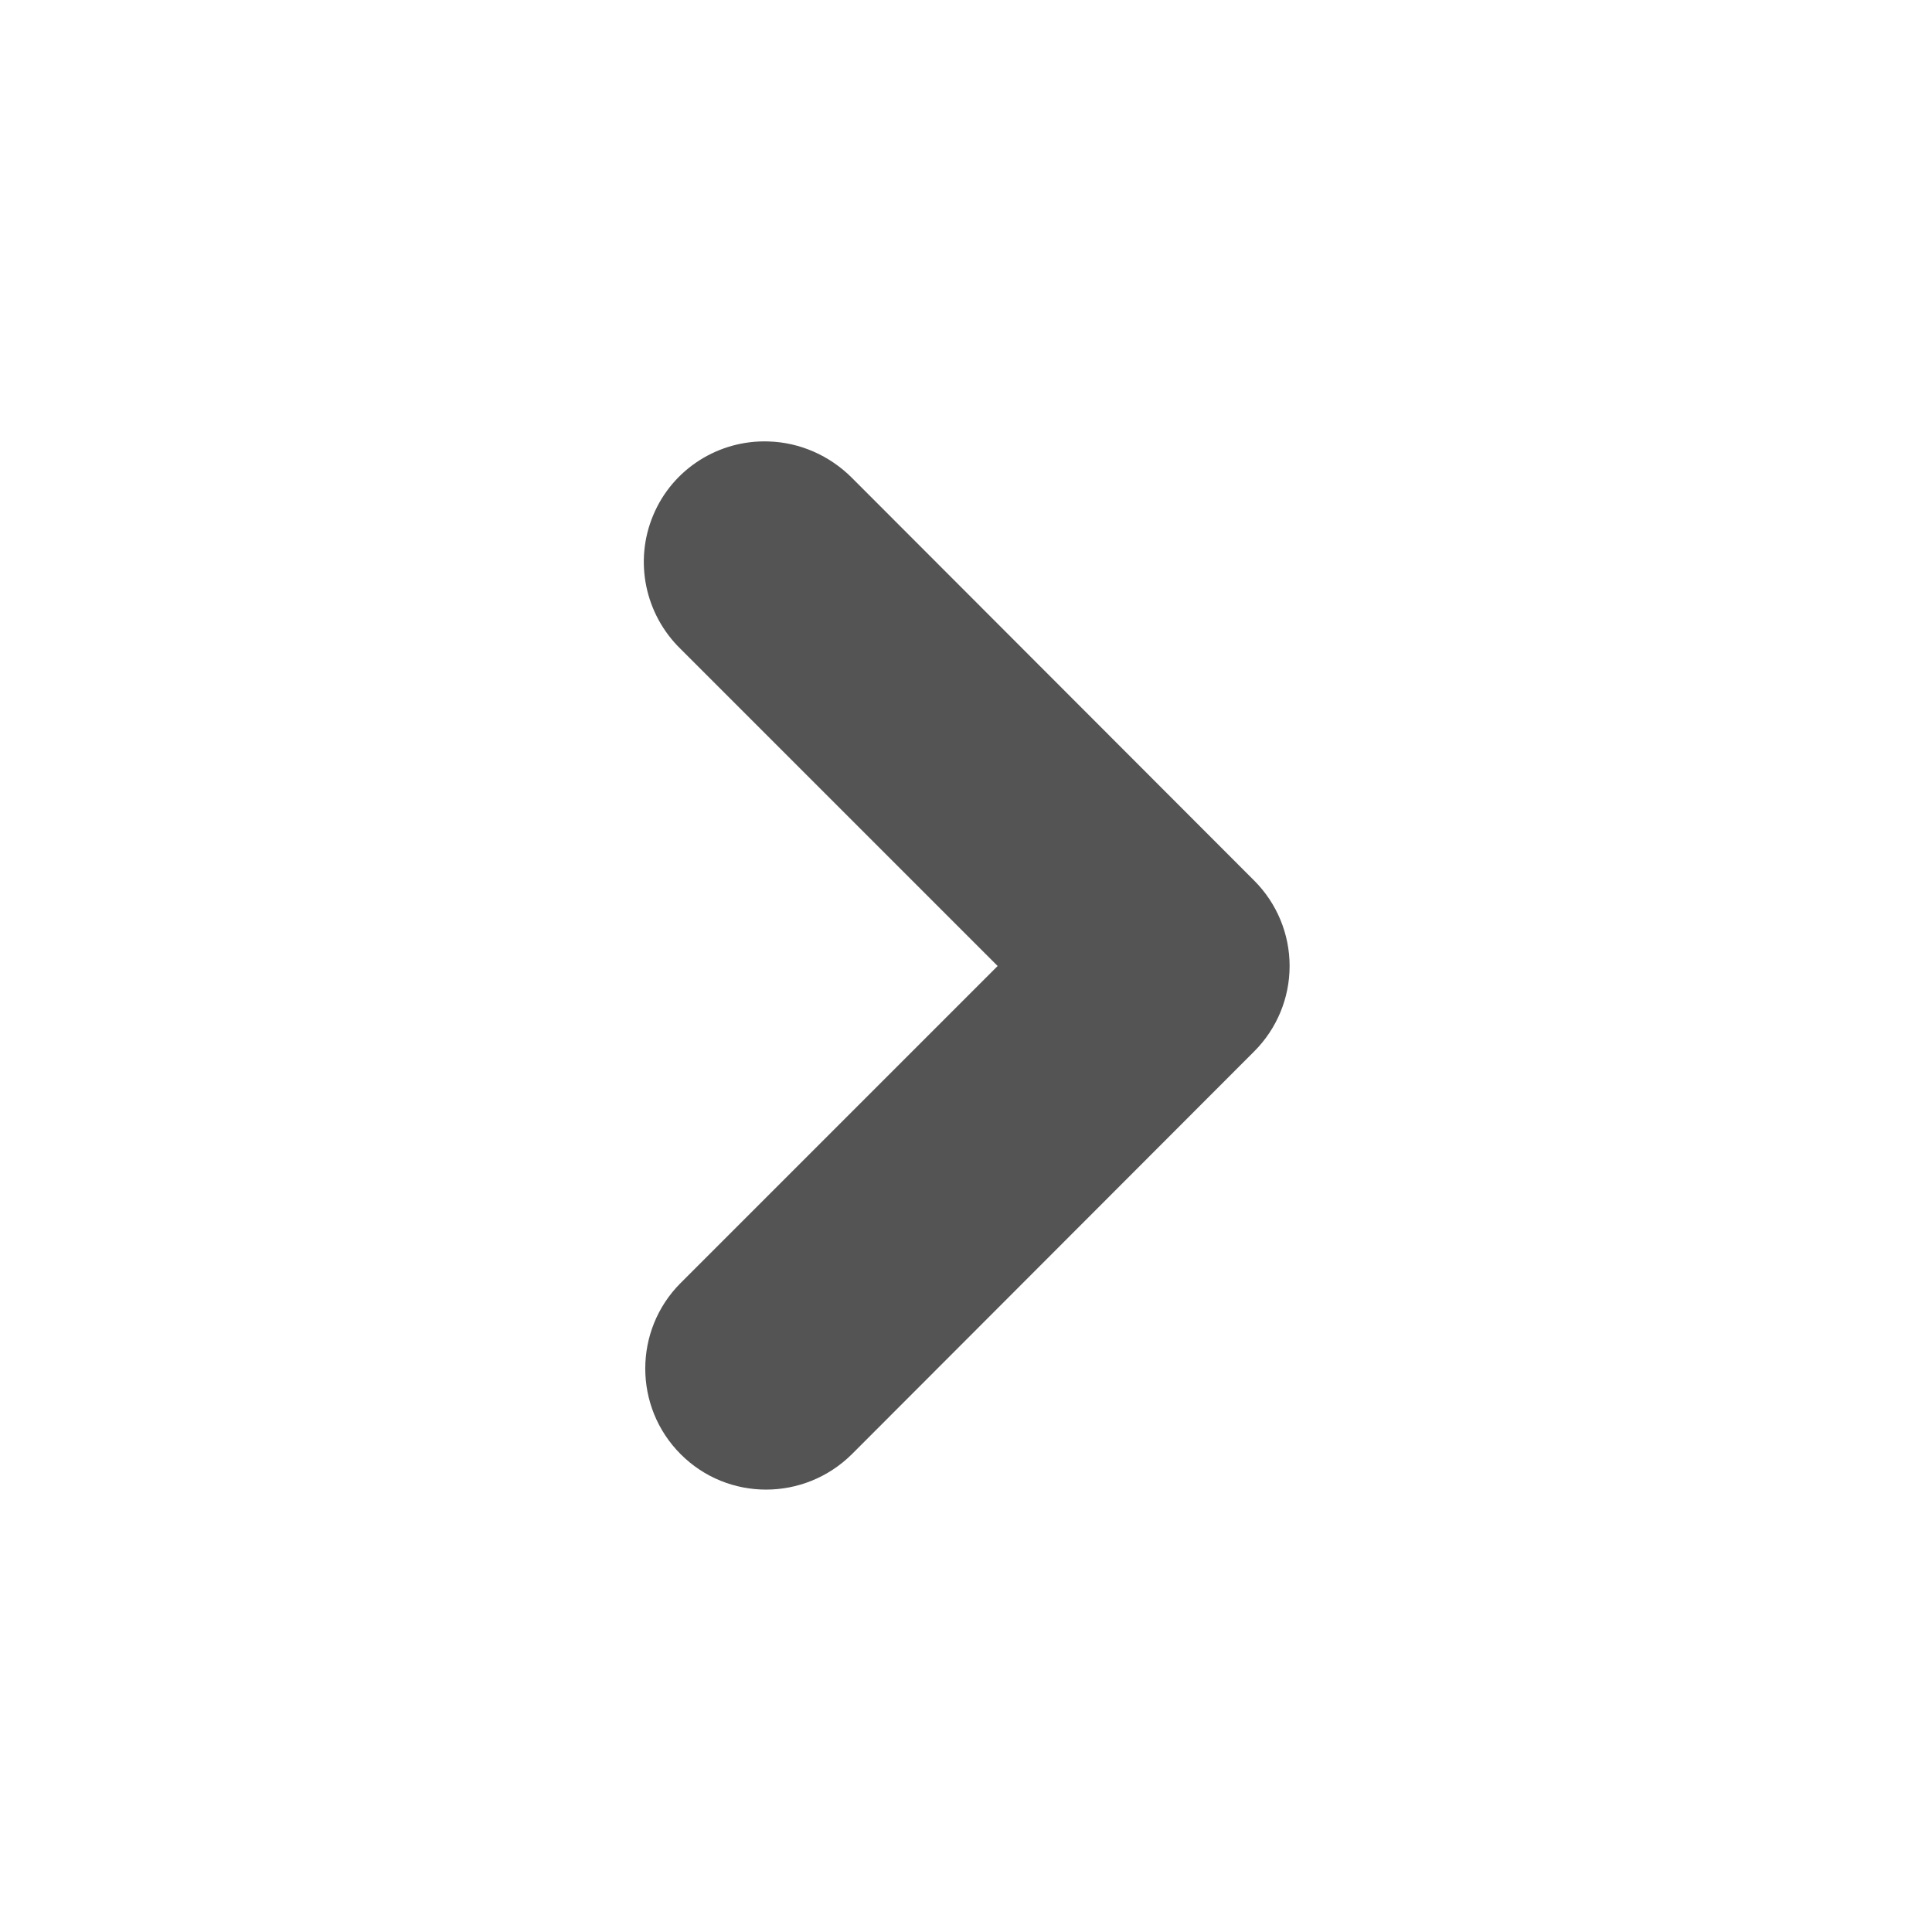
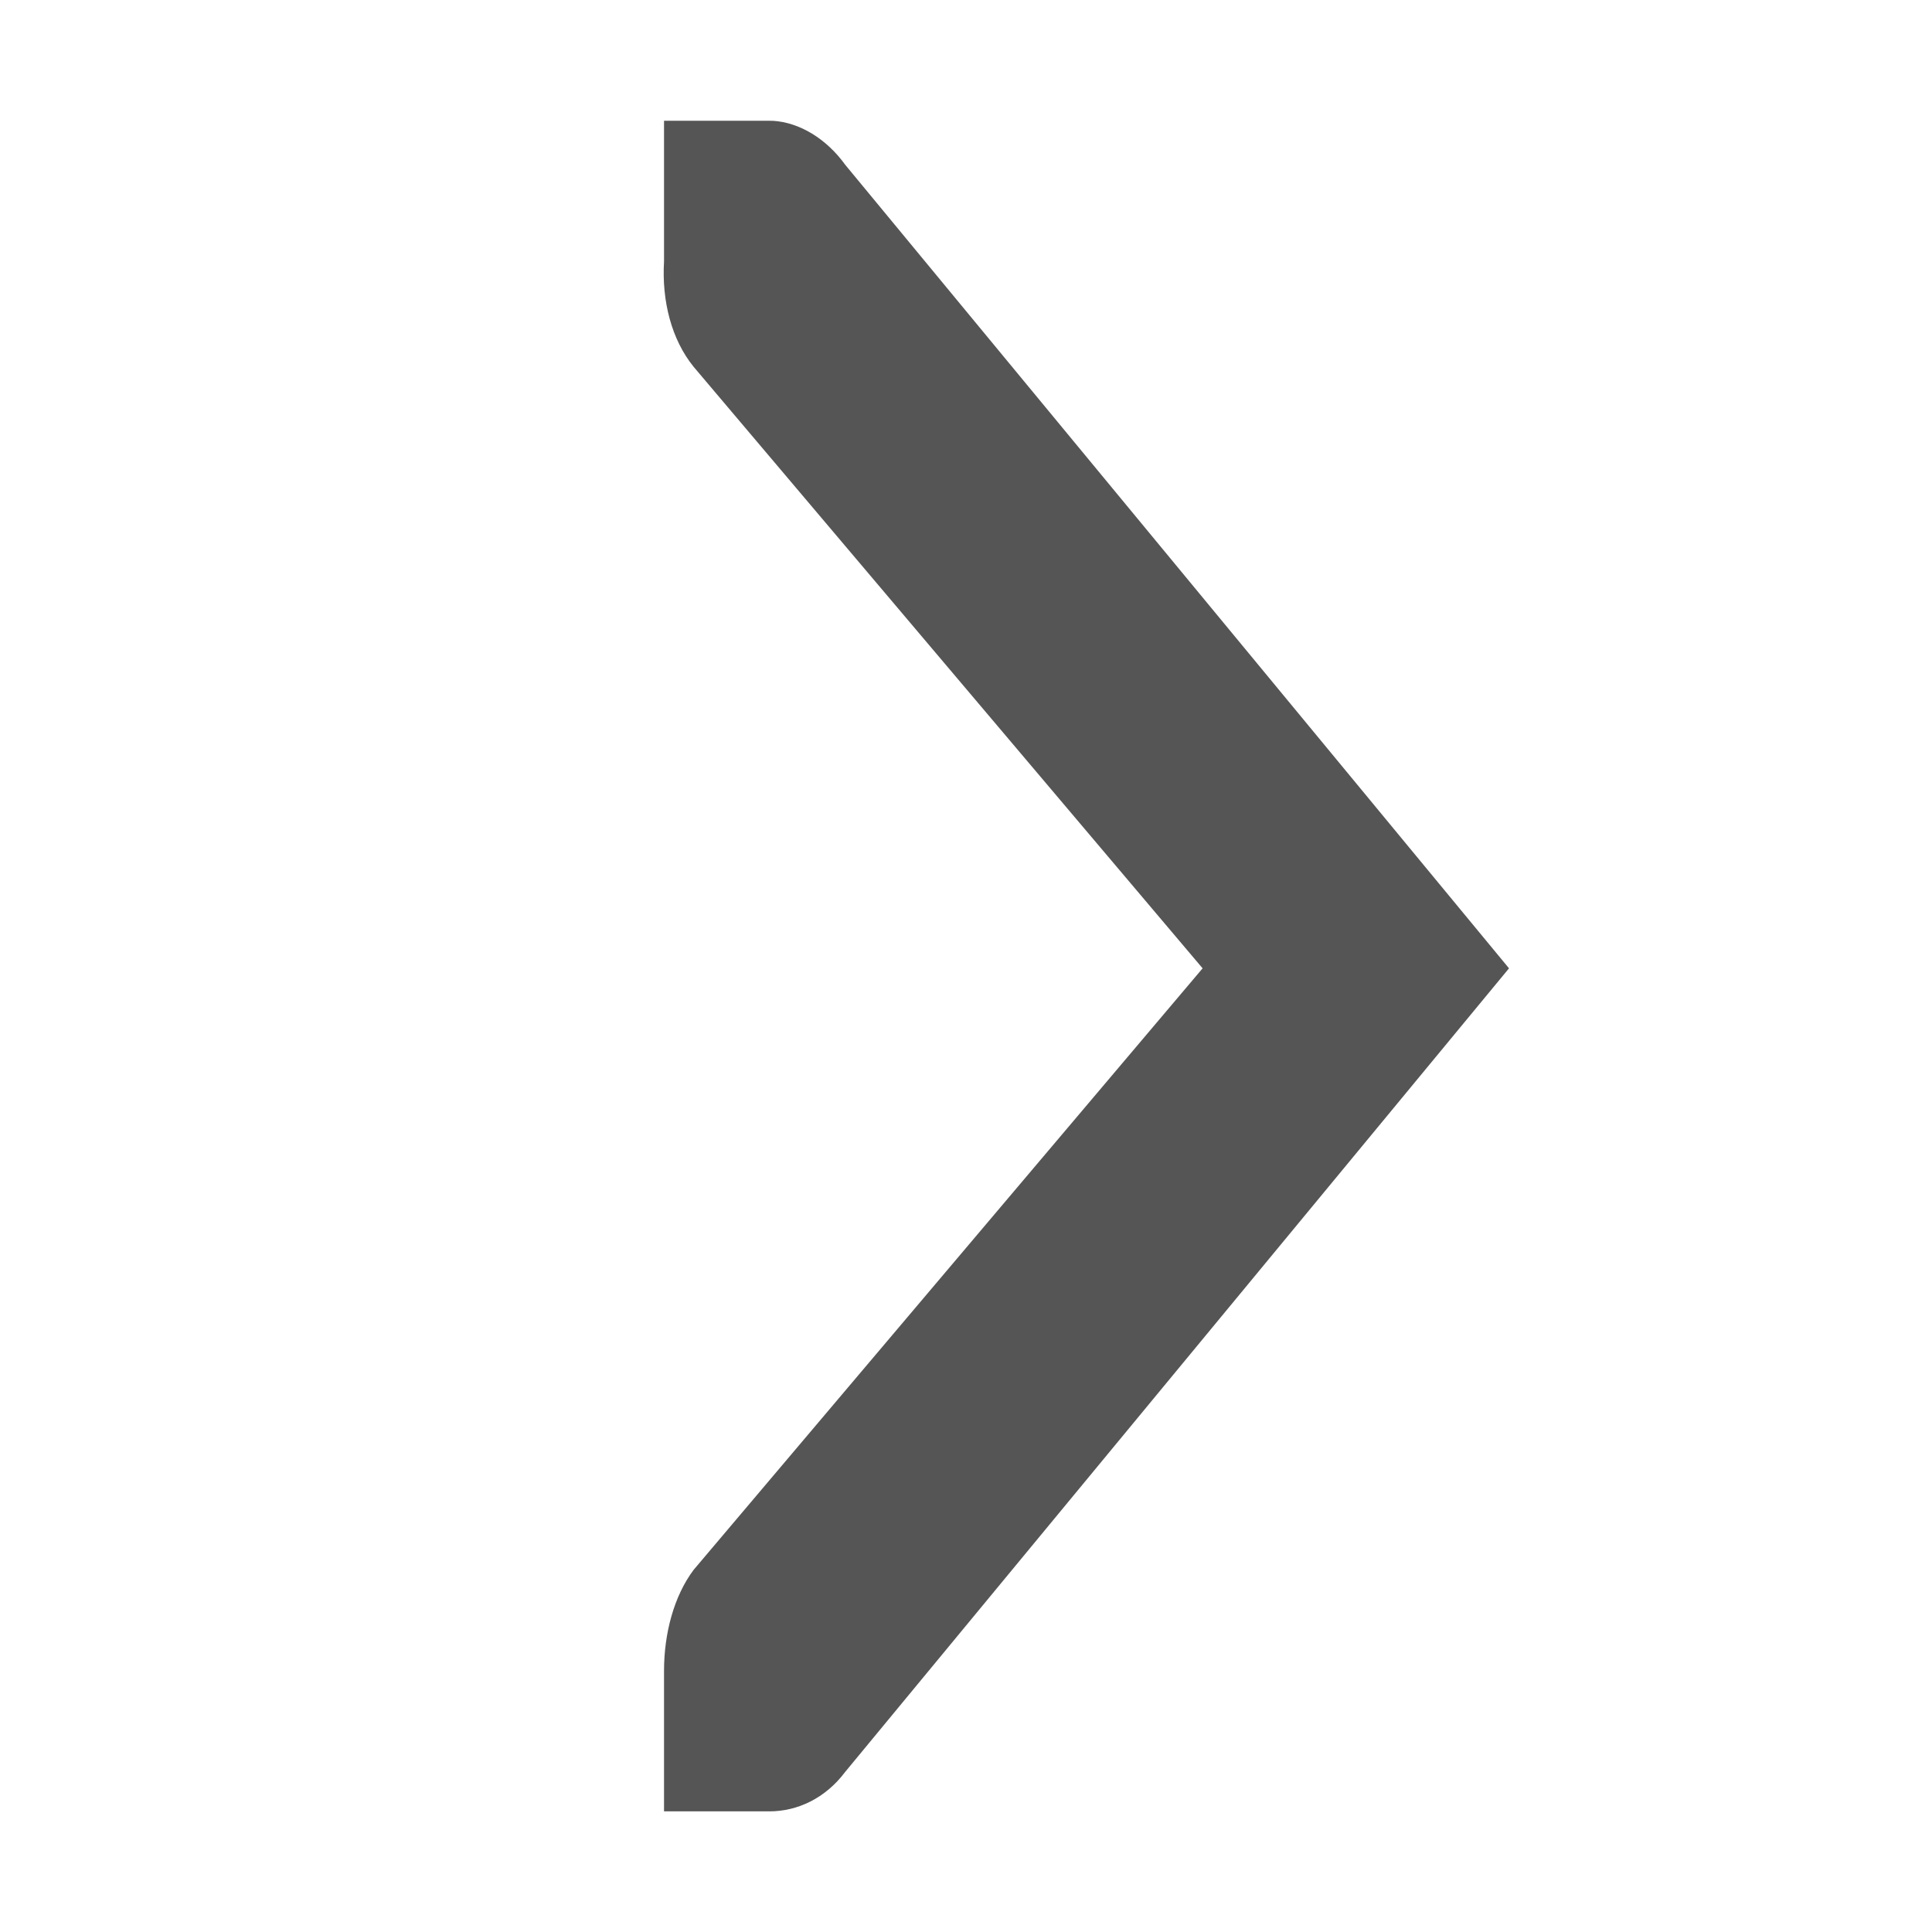
- <svg xmlns="http://www.w3.org/2000/svg" width="16" height="16" viewBox="0 0 16 16">
-   <path style="fill:#545454" d="M 6.367 3.656 C 6.625 3.664 6.871 3.773 7.055 3.957 L 10.387 7.293 C 10.574 7.48 10.68 7.734 10.68 8 C 10.68 8.266 10.574 8.52 10.387 8.707 L 7.055 12.043 C 6.66 12.434 6.027 12.434 5.637 12.043 C 5.246 11.652 5.246 11.016 5.637 10.625 L 8.262 8 L 5.637 5.375 C 5.34 5.086 5.25 4.645 5.41 4.266 C 5.57 3.883 5.953 3.641 6.367 3.656 Z " />
+ <svg xmlns="http://www.w3.org/2000/svg" viewBox="0 0 16 16" id="svg2" version="1.1" width="100%" height="100%">
+   <defs id="defs10" />
+   <g transform="matrix(0 -1.16361 .87286 0 -650.0187 227.9391)" id="g4" style="fill:#555555;fill-opacity:1">
+     <path style="fill:#555555;color:#bebebe;fill-opacity:1" d="m 195.03,751 0,1 c -9.1e-4,0.011 5.9e-4,0.021 -9e-5,0.031 -0.011,0.255 -0.128,0.51 -0.313,0.688 l -5.719,6.298 -5.719,-6.298 c -0.188,-0.188 -0.281,-0.453 -0.281,-0.719 l 0,-1 1,0 c 0.265,7e-5 0.531,0.093 0.719,0.281 l 4.281,4.829 4.281,-4.829 c 0.195,-0.211 0.469,-0.303 0.75,-0.281 z" id="path6" />
+   </g>
</svg>
